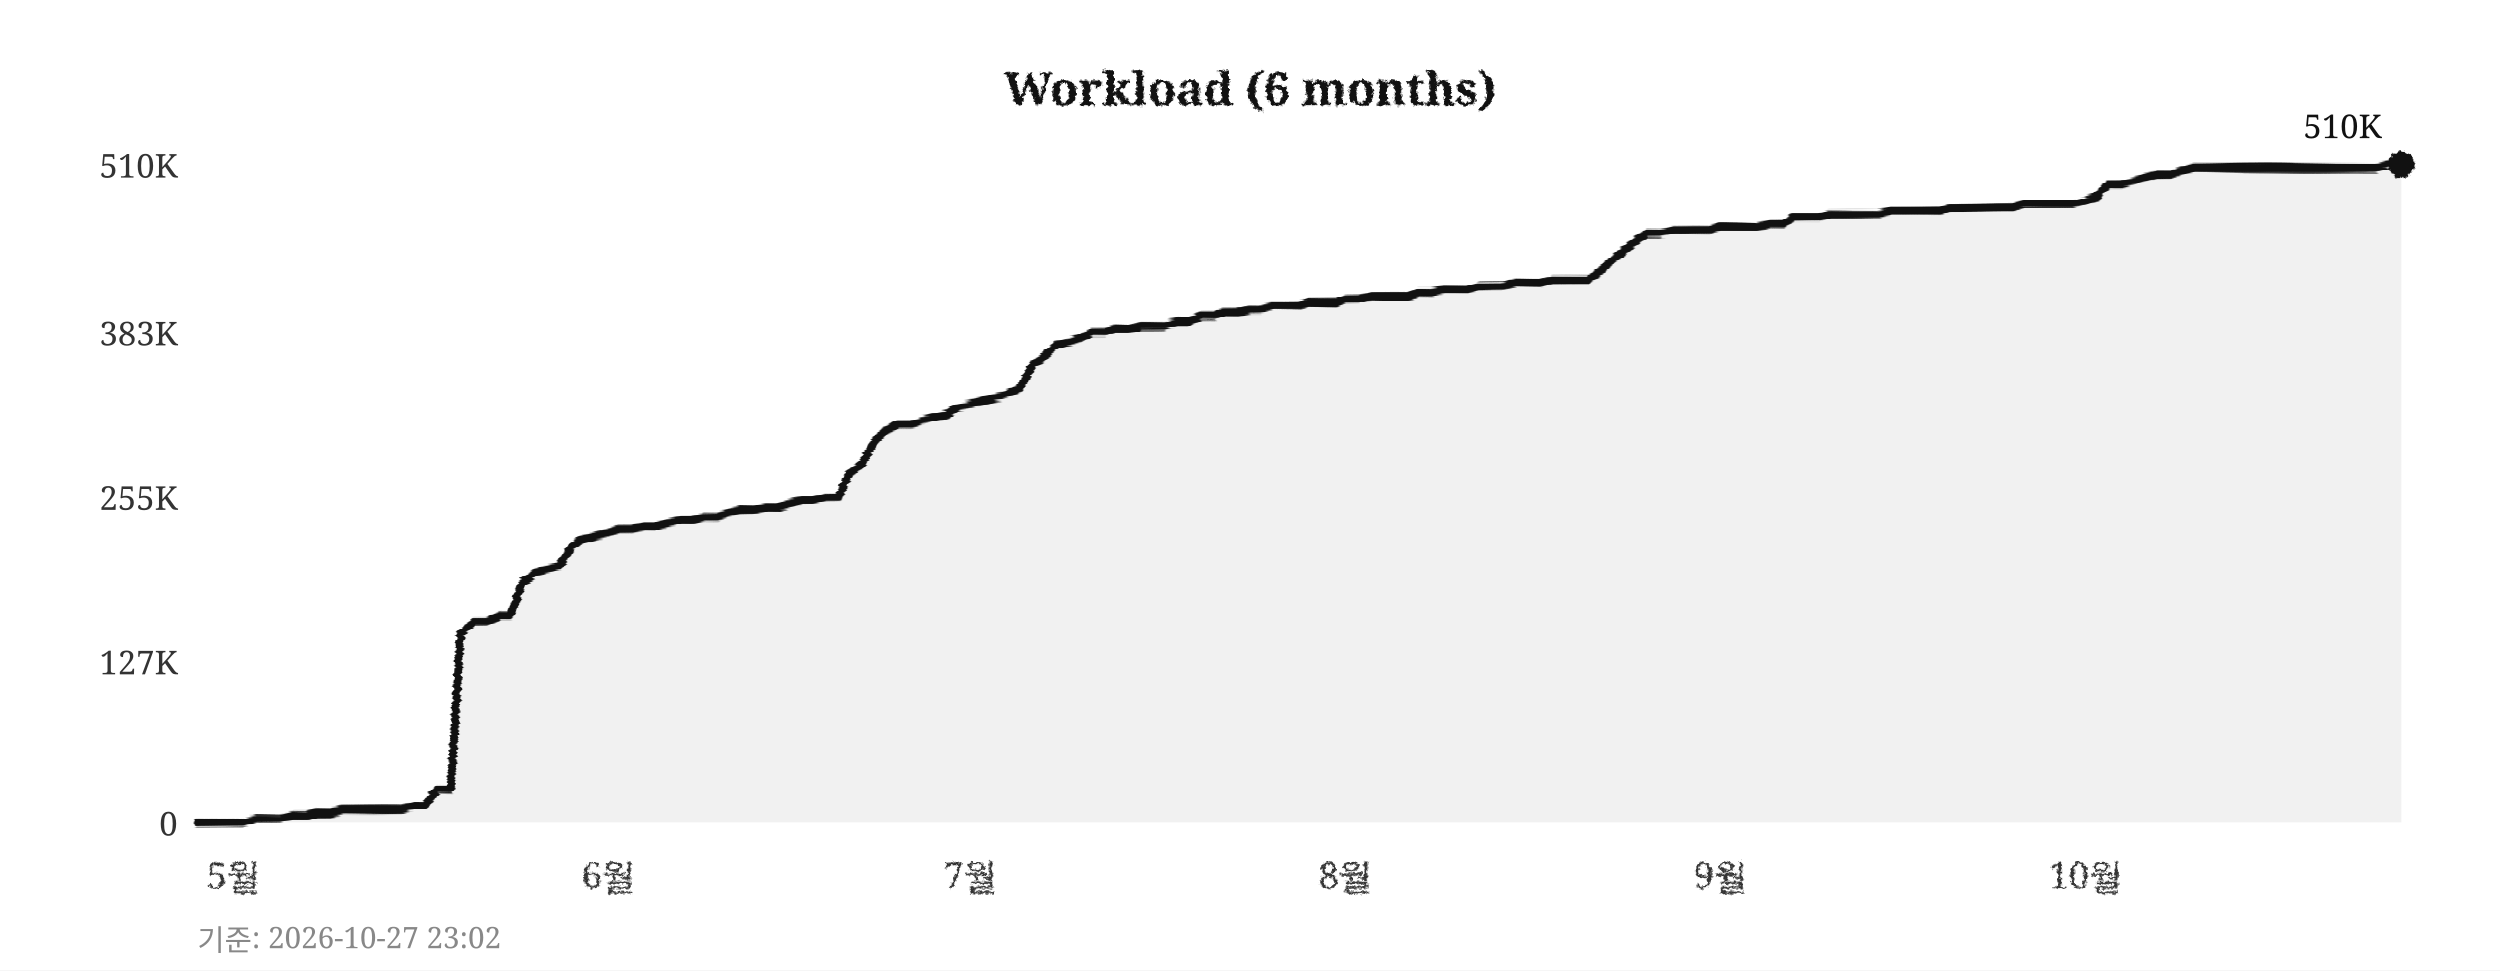
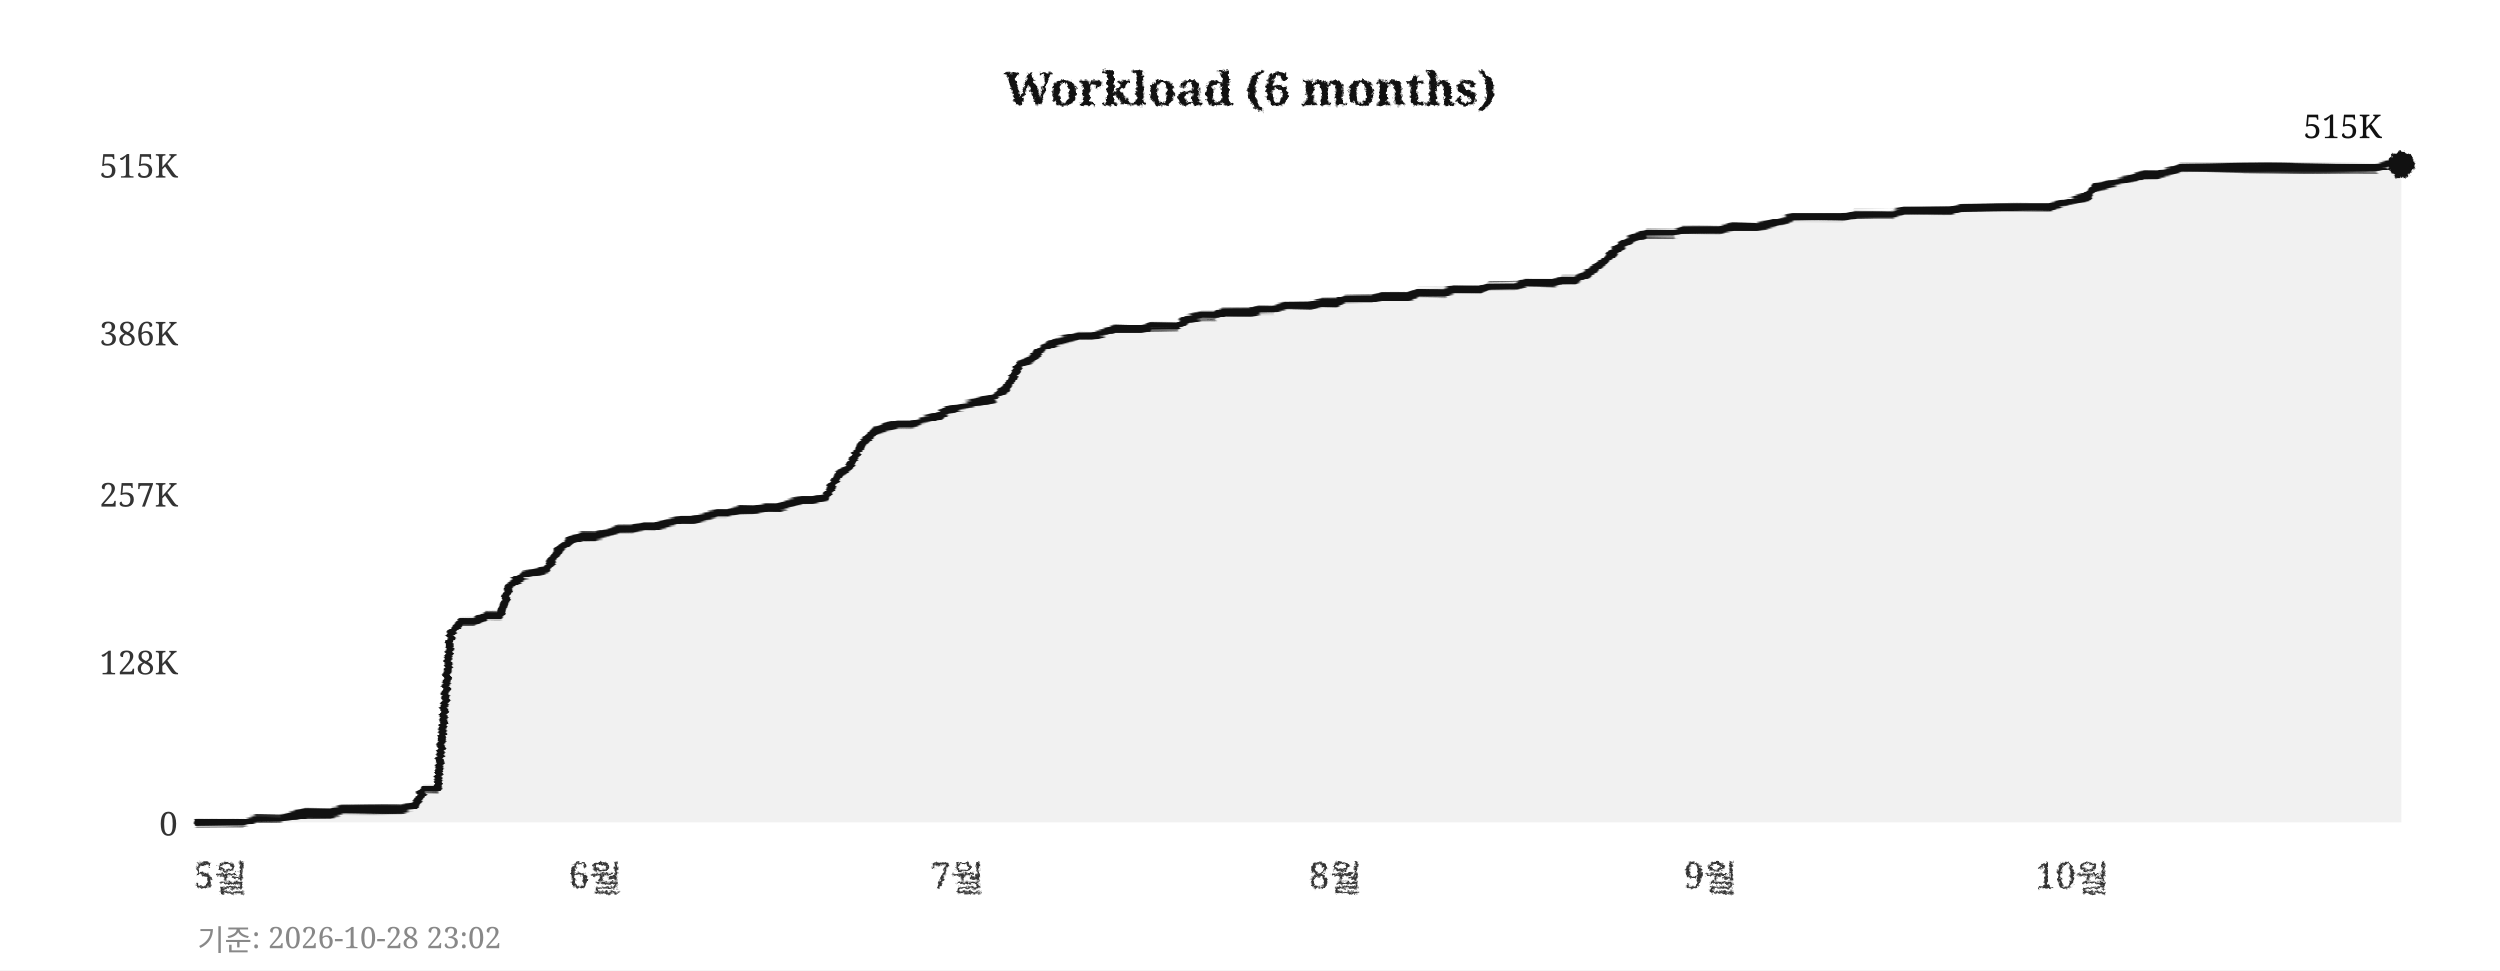
<svg xmlns="http://www.w3.org/2000/svg" width="760" height="295">
  <defs>
    <filter id="pencil" x="-5%" y="-5%" width="110%" height="110%">
      <feTurbulence type="fractalNoise" baseFrequency="0.9" numOctaves="4" seed="5" result="noise" />
      <feDisplacementMap in="SourceGraphic" in2="noise" scale="1.6" xChannelSelector="R" yChannelSelector="G" />
    </filter>
    <filter id="pline" x="-2%" y="-30%" width="104%" height="160%">
      <feTurbulence type="fractalNoise" baseFrequency="0.015 0.9" numOctaves="3" seed="11" result="noise" />
      <feDisplacementMap in="SourceGraphic" in2="noise" scale="1.8" xChannelSelector="R" yChannelSelector="G" />
    </filter>
    <filter id="rough" x="-5%" y="-5%" width="110%" height="110%">
      <feTurbulence type="turbulence" baseFrequency="0.05" numOctaves="2" seed="2" result="noise" />
      <feDisplacementMap in="SourceGraphic" in2="noise" scale="2" xChannelSelector="R" yChannelSelector="G" />
    </filter>
  </defs>
  <rect width="760" height="295" fill="#ffffff" />
  <text x="380" y="32" text-anchor="middle" font-size="14" font-weight="bold" font-family="Georgia,serif" fill="#111111" filter="url(#pencil)">Workload (6 months)</text>
  <line x1="60" y1="250" x2="730" y2="250" stroke="#cccccc" stroke-width="0.7" stroke-dasharray="4,5" filter="url(#rough)" />
  <text x="54" y="254" text-anchor="end" font-size="10" font-family="Georgia,serif" fill="#333333">0</text>
  <line x1="60" y1="201" x2="730" y2="201" stroke="#cccccc" stroke-width="0.7" stroke-dasharray="4,5" filter="url(#rough)" />
-   <text x="54" y="205" text-anchor="end" font-size="10" font-family="Georgia,serif" fill="#333333">127K</text>
-   <line x1="60" y1="151" x2="730" y2="151" stroke="#cccccc" stroke-width="0.7" stroke-dasharray="4,5" filter="url(#rough)" />
-   <text x="54" y="155" text-anchor="end" font-size="10" font-family="Georgia,serif" fill="#333333">255K</text>
+   <text x="54" y="205" text-anchor="end" font-size="10" font-family="Georgia,serif" fill="#333333">128K</text>
+   <line x1="60" y1="150" x2="730" y2="150" stroke="#cccccc" stroke-width="0.7" stroke-dasharray="4,5" filter="url(#rough)" />
+   <text x="54" y="154" text-anchor="end" font-size="10" font-family="Georgia,serif" fill="#333333">257K</text>
  <line x1="60" y1="101" x2="730" y2="101" stroke="#cccccc" stroke-width="0.7" stroke-dasharray="4,5" filter="url(#rough)" />
-   <text x="54" y="105" text-anchor="end" font-size="10" font-family="Georgia,serif" fill="#333333">383K</text>
+   <text x="54" y="105" text-anchor="end" font-size="10" font-family="Georgia,serif" fill="#333333">386K</text>
  <line x1="60" y1="50" x2="730" y2="50" stroke="#cccccc" stroke-width="0.7" stroke-dasharray="4,5" filter="url(#rough)" />
-   <text x="54" y="54" text-anchor="end" font-size="10" font-family="Georgia,serif" fill="#333333">510K</text>
-   <text x="71" y="270" text-anchor="middle" font-size="11" font-family="Georgia,serif" fill="#333333" filter="url(#pencil)">5월</text>
-   <text x="185" y="270" text-anchor="middle" font-size="11" font-family="Georgia,serif" fill="#333333" filter="url(#pencil)">6월</text>
-   <text x="295" y="270" text-anchor="middle" font-size="11" font-family="Georgia,serif" fill="#333333" filter="url(#pencil)">7월</text>
-   <text x="409" y="270" text-anchor="middle" font-size="11" font-family="Georgia,serif" fill="#333333" filter="url(#pencil)">8월</text>
-   <text x="523" y="270" text-anchor="middle" font-size="11" font-family="Georgia,serif" fill="#333333" filter="url(#pencil)">9월</text>
-   <text x="634" y="270" text-anchor="middle" font-size="11" font-family="Georgia,serif" fill="#333333" filter="url(#pencil)">10월</text>
+   <text x="54" y="54" text-anchor="end" font-size="10" font-family="Georgia,serif" fill="#333333">515K</text>
+   <text x="67" y="270" text-anchor="middle" font-size="11" font-family="Georgia,serif" fill="#333333" filter="url(#pencil)">5월</text>
+   <text x="181" y="270" text-anchor="middle" font-size="11" font-family="Georgia,serif" fill="#333333" filter="url(#pencil)">6월</text>
+   <text x="291" y="270" text-anchor="middle" font-size="11" font-family="Georgia,serif" fill="#333333" filter="url(#pencil)">7월</text>
+   <text x="406" y="270" text-anchor="middle" font-size="11" font-family="Georgia,serif" fill="#333333" filter="url(#pencil)">8월</text>
+   <text x="520" y="270" text-anchor="middle" font-size="11" font-family="Georgia,serif" fill="#333333" filter="url(#pencil)">9월</text>
+   <text x="630" y="270" text-anchor="middle" font-size="11" font-family="Georgia,serif" fill="#333333" filter="url(#pencil)">10월</text>
  <line x1="59" y1="42" x2="59" y2="256" stroke="#111111" stroke-width="2" filter="url(#pline)" />
  <line x1="52" y1="251" x2="738" y2="251" stroke="#111111" stroke-width="2" filter="url(#pline)" />
-   <polygon points="60,250 60,250 63,250 67,250 71,250 74,250 78,249 82,249 85,249 89,248 93,248 96,247 100,247 104,246 107,246 111,246 115,246 118,246 122,246 126,245 129,245 133,240 137,240 140,193 144,189 148,189 152,187 155,187 159,177 163,174 166,173 170,172 174,166 177,164 181,163 185,162 188,161 192,161 196,160 199,160 203,159 207,158 210,158 214,157 218,157 221,156 225,155 229,155 233,154 236,154 240,153 244,152 247,152 251,151 255,151 258,144 262,141 266,134 269,131 273,129 277,129 280,128 284,127 288,126 291,124 295,123 299,122 302,121 306,120 310,118 314,111 317,109 321,105 325,104 328,103 332,101 336,101 339,100 343,100 347,99 350,99 354,99 358,98 361,98 365,96 369,96 372,95 376,95 380,94 383,94 387,93 391,93 395,93 398,92 402,92 406,92 409,91 413,91 417,90 420,90 424,90 428,90 431,89 435,89 439,88 442,88 446,88 450,87 453,87 457,87 461,86 464,86 468,86 472,85 475,85 479,85 483,85 487,82 490,79 494,76 498,73 501,71 505,71 509,70 512,70 516,70 520,70 523,69 527,69 531,69 534,69 538,68 542,68 545,66 549,66 553,66 556,65 560,65 564,65 568,65 571,65 575,64 579,64 582,64 586,64 590,64 593,63 597,63 601,63 604,63 608,63 612,63 615,62 619,62 623,62 626,62 630,62 634,61 637,60 641,56 645,56 649,55 652,54 656,53 660,53 663,52 667,51 671,51 674,51 678,51 682,51 685,51 689,51 693,51 696,51 700,51 704,51 707,51 711,51 715,51 718,51 722,51 726,50 730,50 730,250" fill="#e8e8e8" opacity="0.6" />
-   <polyline points="60,250 63,250 67,250 71,250 74,250 78,249 82,249 85,249 89,248 93,248 96,247 100,247 104,246 107,246 111,246 115,246 118,246 122,246 126,245 129,245 133,240 137,240 140,193 144,189 148,189 152,187 155,187 159,177 163,174 166,173 170,172 174,166 177,164 181,163 185,162 188,161 192,161 196,160 199,160 203,159 207,158 210,158 214,157 218,157 221,156 225,155 229,155 233,154 236,154 240,153 244,152 247,152 251,151 255,151 258,144 262,141 266,134 269,131 273,129 277,129 280,128 284,127 288,126 291,124 295,123 299,122 302,121 306,120 310,118 314,111 317,109 321,105 325,104 328,103 332,101 336,101 339,100 343,100 347,99 350,99 354,99 358,98 361,98 365,96 369,96 372,95 376,95 380,94 383,94 387,93 391,93 395,93 398,92 402,92 406,92 409,91 413,91 417,90 420,90 424,90 428,90 431,89 435,89 439,88 442,88 446,88 450,87 453,87 457,87 461,86 464,86 468,86 472,85 475,85 479,85 483,85 487,82 490,79 494,76 498,73 501,71 505,71 509,70 512,70 516,70 520,70 523,69 527,69 531,69 534,69 538,68 542,68 545,66 549,66 553,66 556,65 560,65 564,65 568,65 571,65 575,64 579,64 582,64 586,64 590,64 593,63 597,63 601,63 604,63 608,63 612,63 615,62 619,62 623,62 626,62 630,62 634,61 637,60 641,56 645,56 649,55 652,54 656,53 660,53 663,52 667,51 671,51 674,51 678,51 682,51 685,51 689,51 693,51 696,51 700,51 704,51 707,51 711,51 715,51 718,51 722,51 726,50 730,50" fill="none" stroke="#111111" stroke-width="2.4" stroke-linejoin="round" stroke-linecap="round" filter="url(#pline)" />
+   <polygon points="60,250 60,250 63,250 67,250 71,250 74,250 78,249 82,249 85,249 89,248 93,247 96,247 100,247 104,246 107,246 111,246 115,246 118,246 122,246 126,245 129,240 133,240 137,193 140,189 144,189 148,187 152,187 155,178 159,175 163,174 166,173 170,167 174,164 177,163 181,163 185,162 188,161 192,161 196,160 199,160 203,159 207,158 210,158 214,157 218,156 221,156 225,155 229,155 233,154 236,154 240,153 244,152 247,152 251,151 255,144 258,142 262,135 266,131 269,130 273,129 277,129 280,128 284,127 288,125 291,124 295,123 299,122 302,121 306,118 310,111 314,109 317,106 321,104 325,103 328,102 332,102 336,101 339,100 343,100 347,100 350,99 354,99 358,99 361,97 365,96 369,96 372,95 376,95 380,95 383,94 387,94 391,93 395,93 398,93 402,92 406,92 409,91 413,91 417,91 420,90 424,90 428,90 431,89 435,89 439,89 442,88 446,88 450,88 453,87 457,87 461,87 464,86 468,86 472,86 475,85 479,85 483,83 487,80 490,77 494,74 498,72 501,71 505,71 509,71 512,70 516,70 520,70 523,70 527,69 531,69 534,69 538,68 542,67 545,66 549,66 553,66 556,66 560,66 564,65 568,65 571,65 575,65 579,64 582,64 586,64 590,64 593,64 597,63 601,63 604,63 608,63 612,63 615,63 619,63 623,63 626,62 630,61 634,60 637,57 641,56 645,55 649,54 652,53 656,53 660,52 663,51 667,51 671,51 674,51 678,51 682,51 685,51 689,51 693,51 696,51 700,51 704,51 707,51 711,51 715,51 718,51 722,51 726,50 730,50 730,250" fill="#e8e8e8" opacity="0.6" />
+   <polyline points="60,250 63,250 67,250 71,250 74,250 78,249 82,249 85,249 89,248 93,247 96,247 100,247 104,246 107,246 111,246 115,246 118,246 122,246 126,245 129,240 133,240 137,193 140,189 144,189 148,187 152,187 155,178 159,175 163,174 166,173 170,167 174,164 177,163 181,163 185,162 188,161 192,161 196,160 199,160 203,159 207,158 210,158 214,157 218,156 221,156 225,155 229,155 233,154 236,154 240,153 244,152 247,152 251,151 255,144 258,142 262,135 266,131 269,130 273,129 277,129 280,128 284,127 288,125 291,124 295,123 299,122 302,121 306,118 310,111 314,109 317,106 321,104 325,103 328,102 332,102 336,101 339,100 343,100 347,100 350,99 354,99 358,99 361,97 365,96 369,96 372,95 376,95 380,95 383,94 387,94 391,93 395,93 398,93 402,92 406,92 409,91 413,91 417,91 420,90 424,90 428,90 431,89 435,89 439,89 442,88 446,88 450,88 453,87 457,87 461,87 464,86 468,86 472,86 475,85 479,85 483,83 487,80 490,77 494,74 498,72 501,71 505,71 509,71 512,70 516,70 520,70 523,70 527,69 531,69 534,69 538,68 542,67 545,66 549,66 553,66 556,66 560,66 564,65 568,65 571,65 575,65 579,64 582,64 586,64 590,64 593,64 597,63 601,63 604,63 608,63 612,63 615,63 619,63 623,63 626,62 630,61 634,60 637,57 641,56 645,55 649,54 652,53 656,53 660,52 663,51 667,51 671,51 674,51 678,51 682,51 685,51 689,51 693,51 696,51 700,51 704,51 707,51 711,51 715,51 718,51 722,51 726,50 730,50" fill="none" stroke="#111111" stroke-width="2.4" stroke-linejoin="round" stroke-linecap="round" filter="url(#pline)" />
  <circle cx="730" cy="50" r="4" fill="#111111" filter="url(#pencil)" />
-   <text x="724" y="42" text-anchor="end" font-size="10" font-family="Georgia,serif" fill="#111111">510K</text>
-   <text x="60" y="289" font-size="9" font-family="Georgia,serif" fill="#888888">기준: 2026-10-27 23:02</text>
+   <text x="724" y="42" text-anchor="end" font-size="10" font-family="Georgia,serif" fill="#111111">515K</text>
+   <text x="60" y="289" font-size="9" font-family="Georgia,serif" fill="#888888">기준: 2026-10-28 23:02</text>
</svg>
